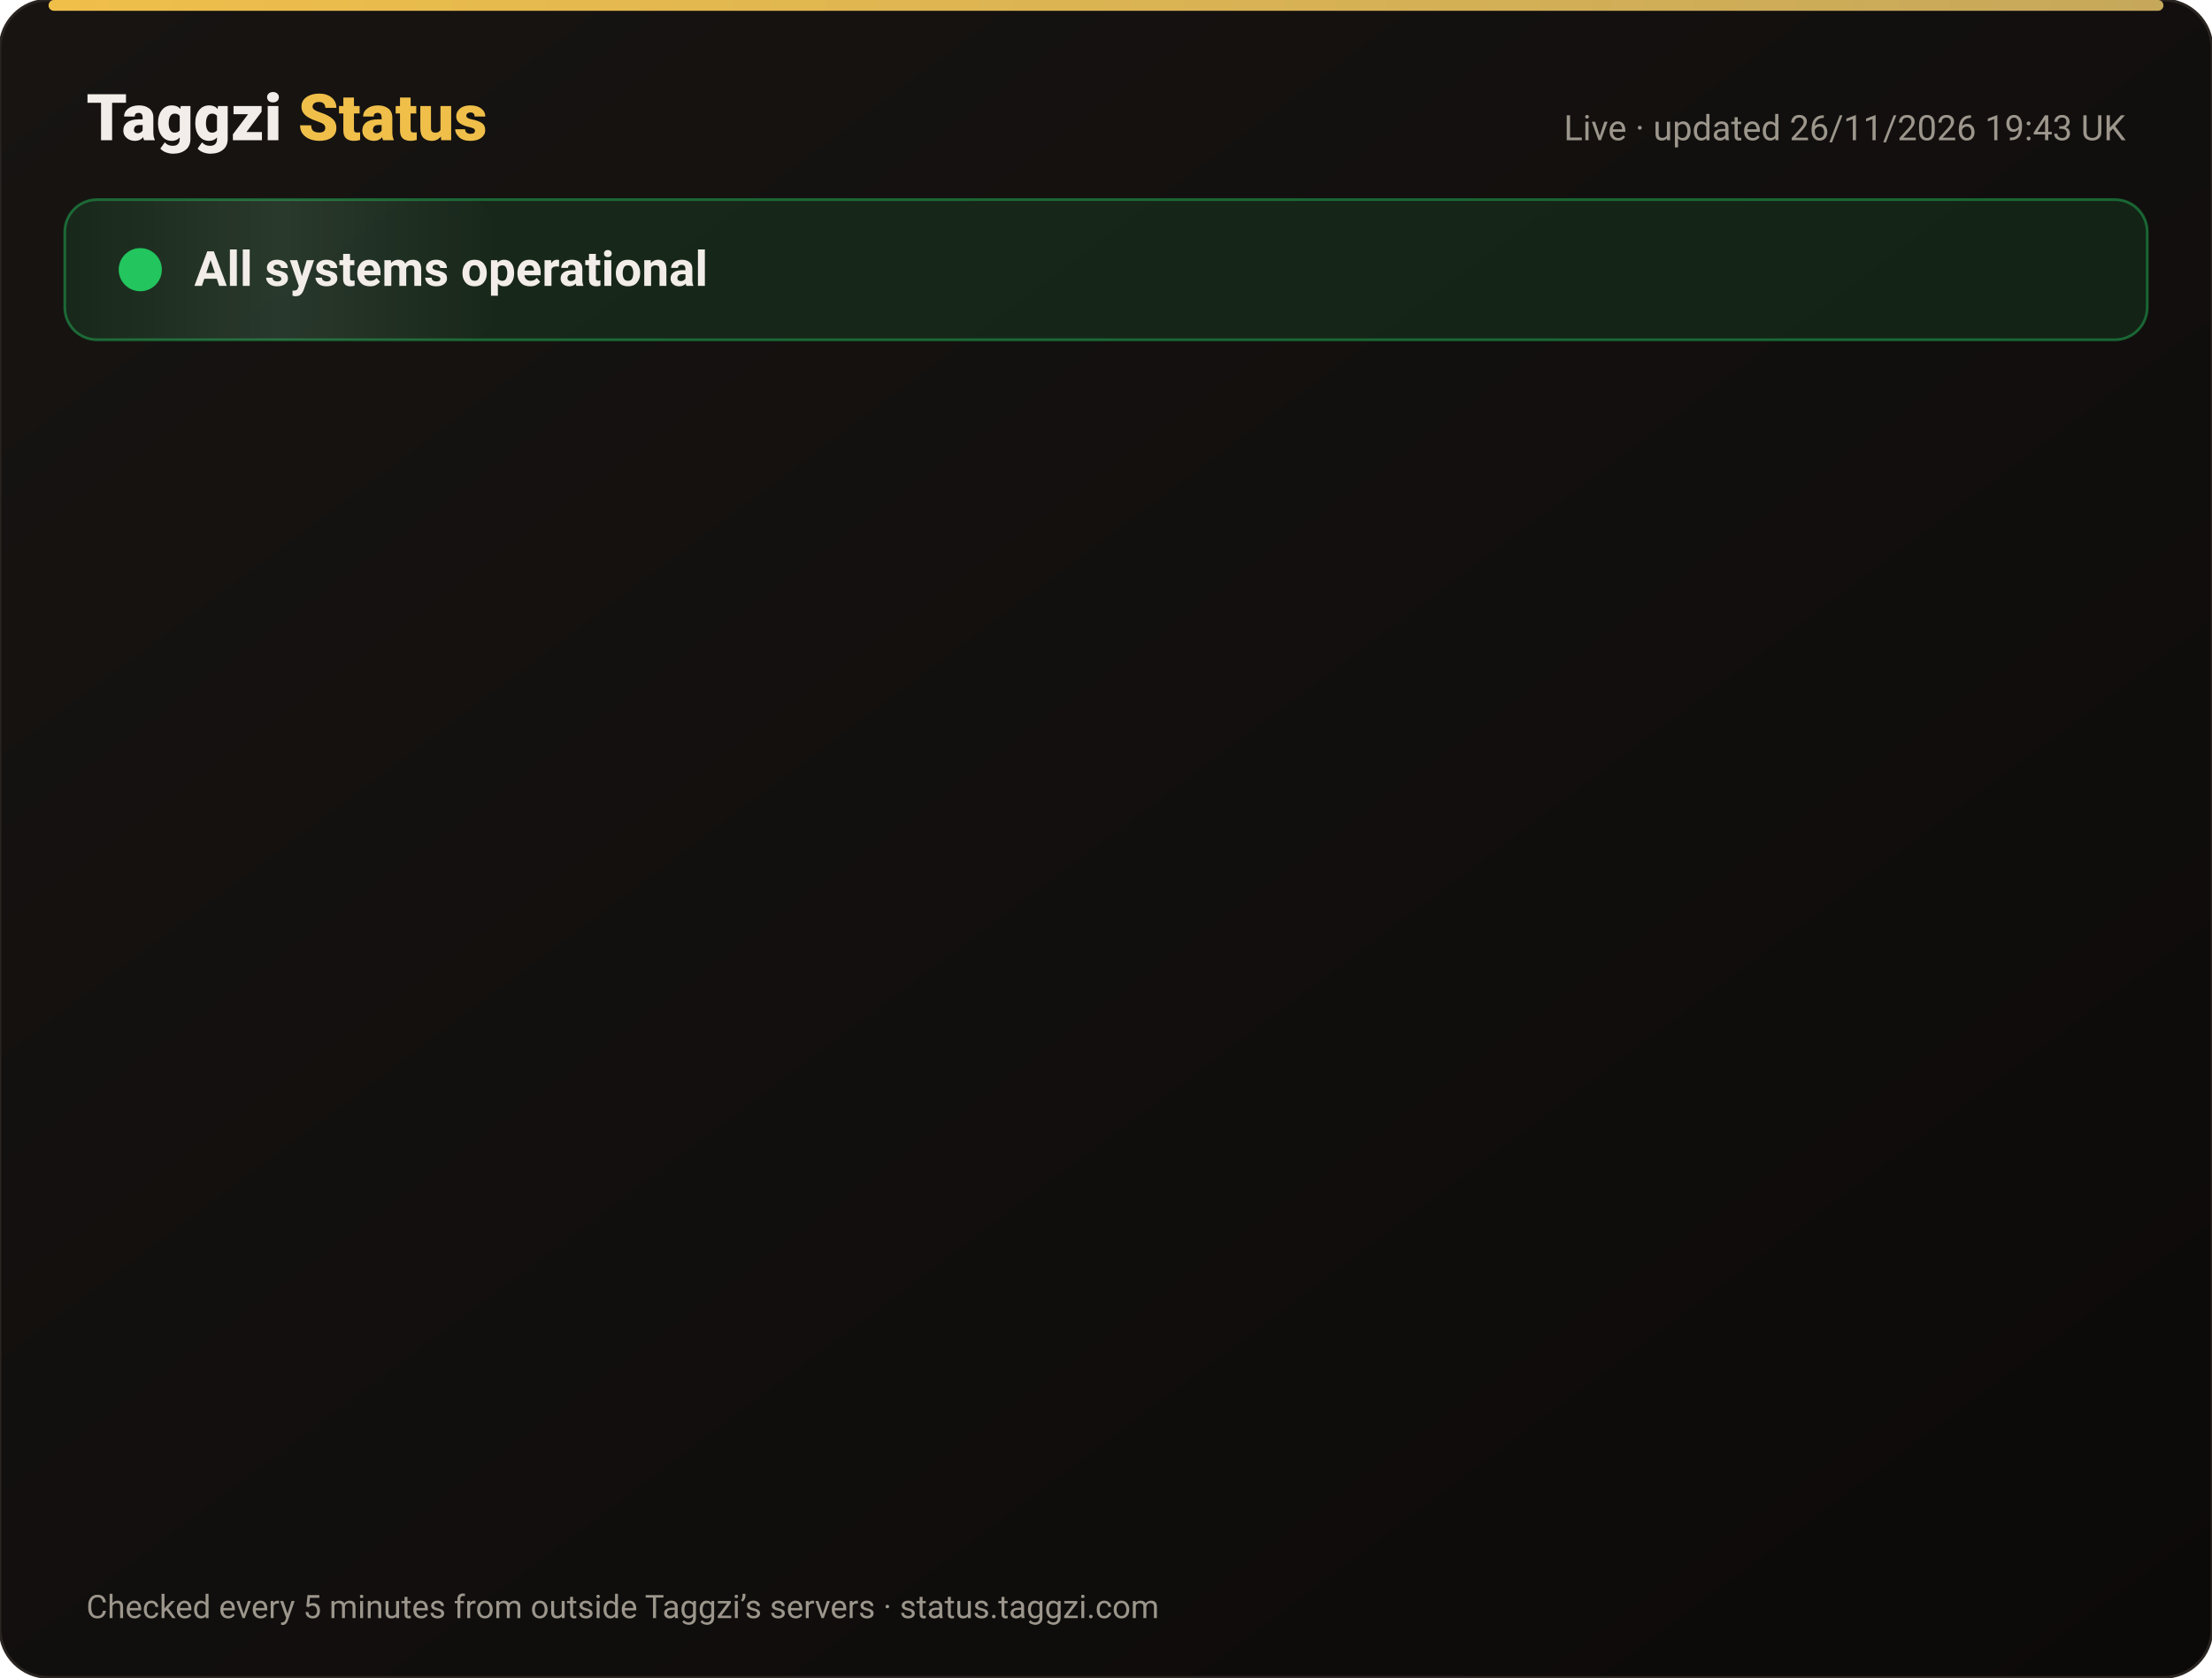
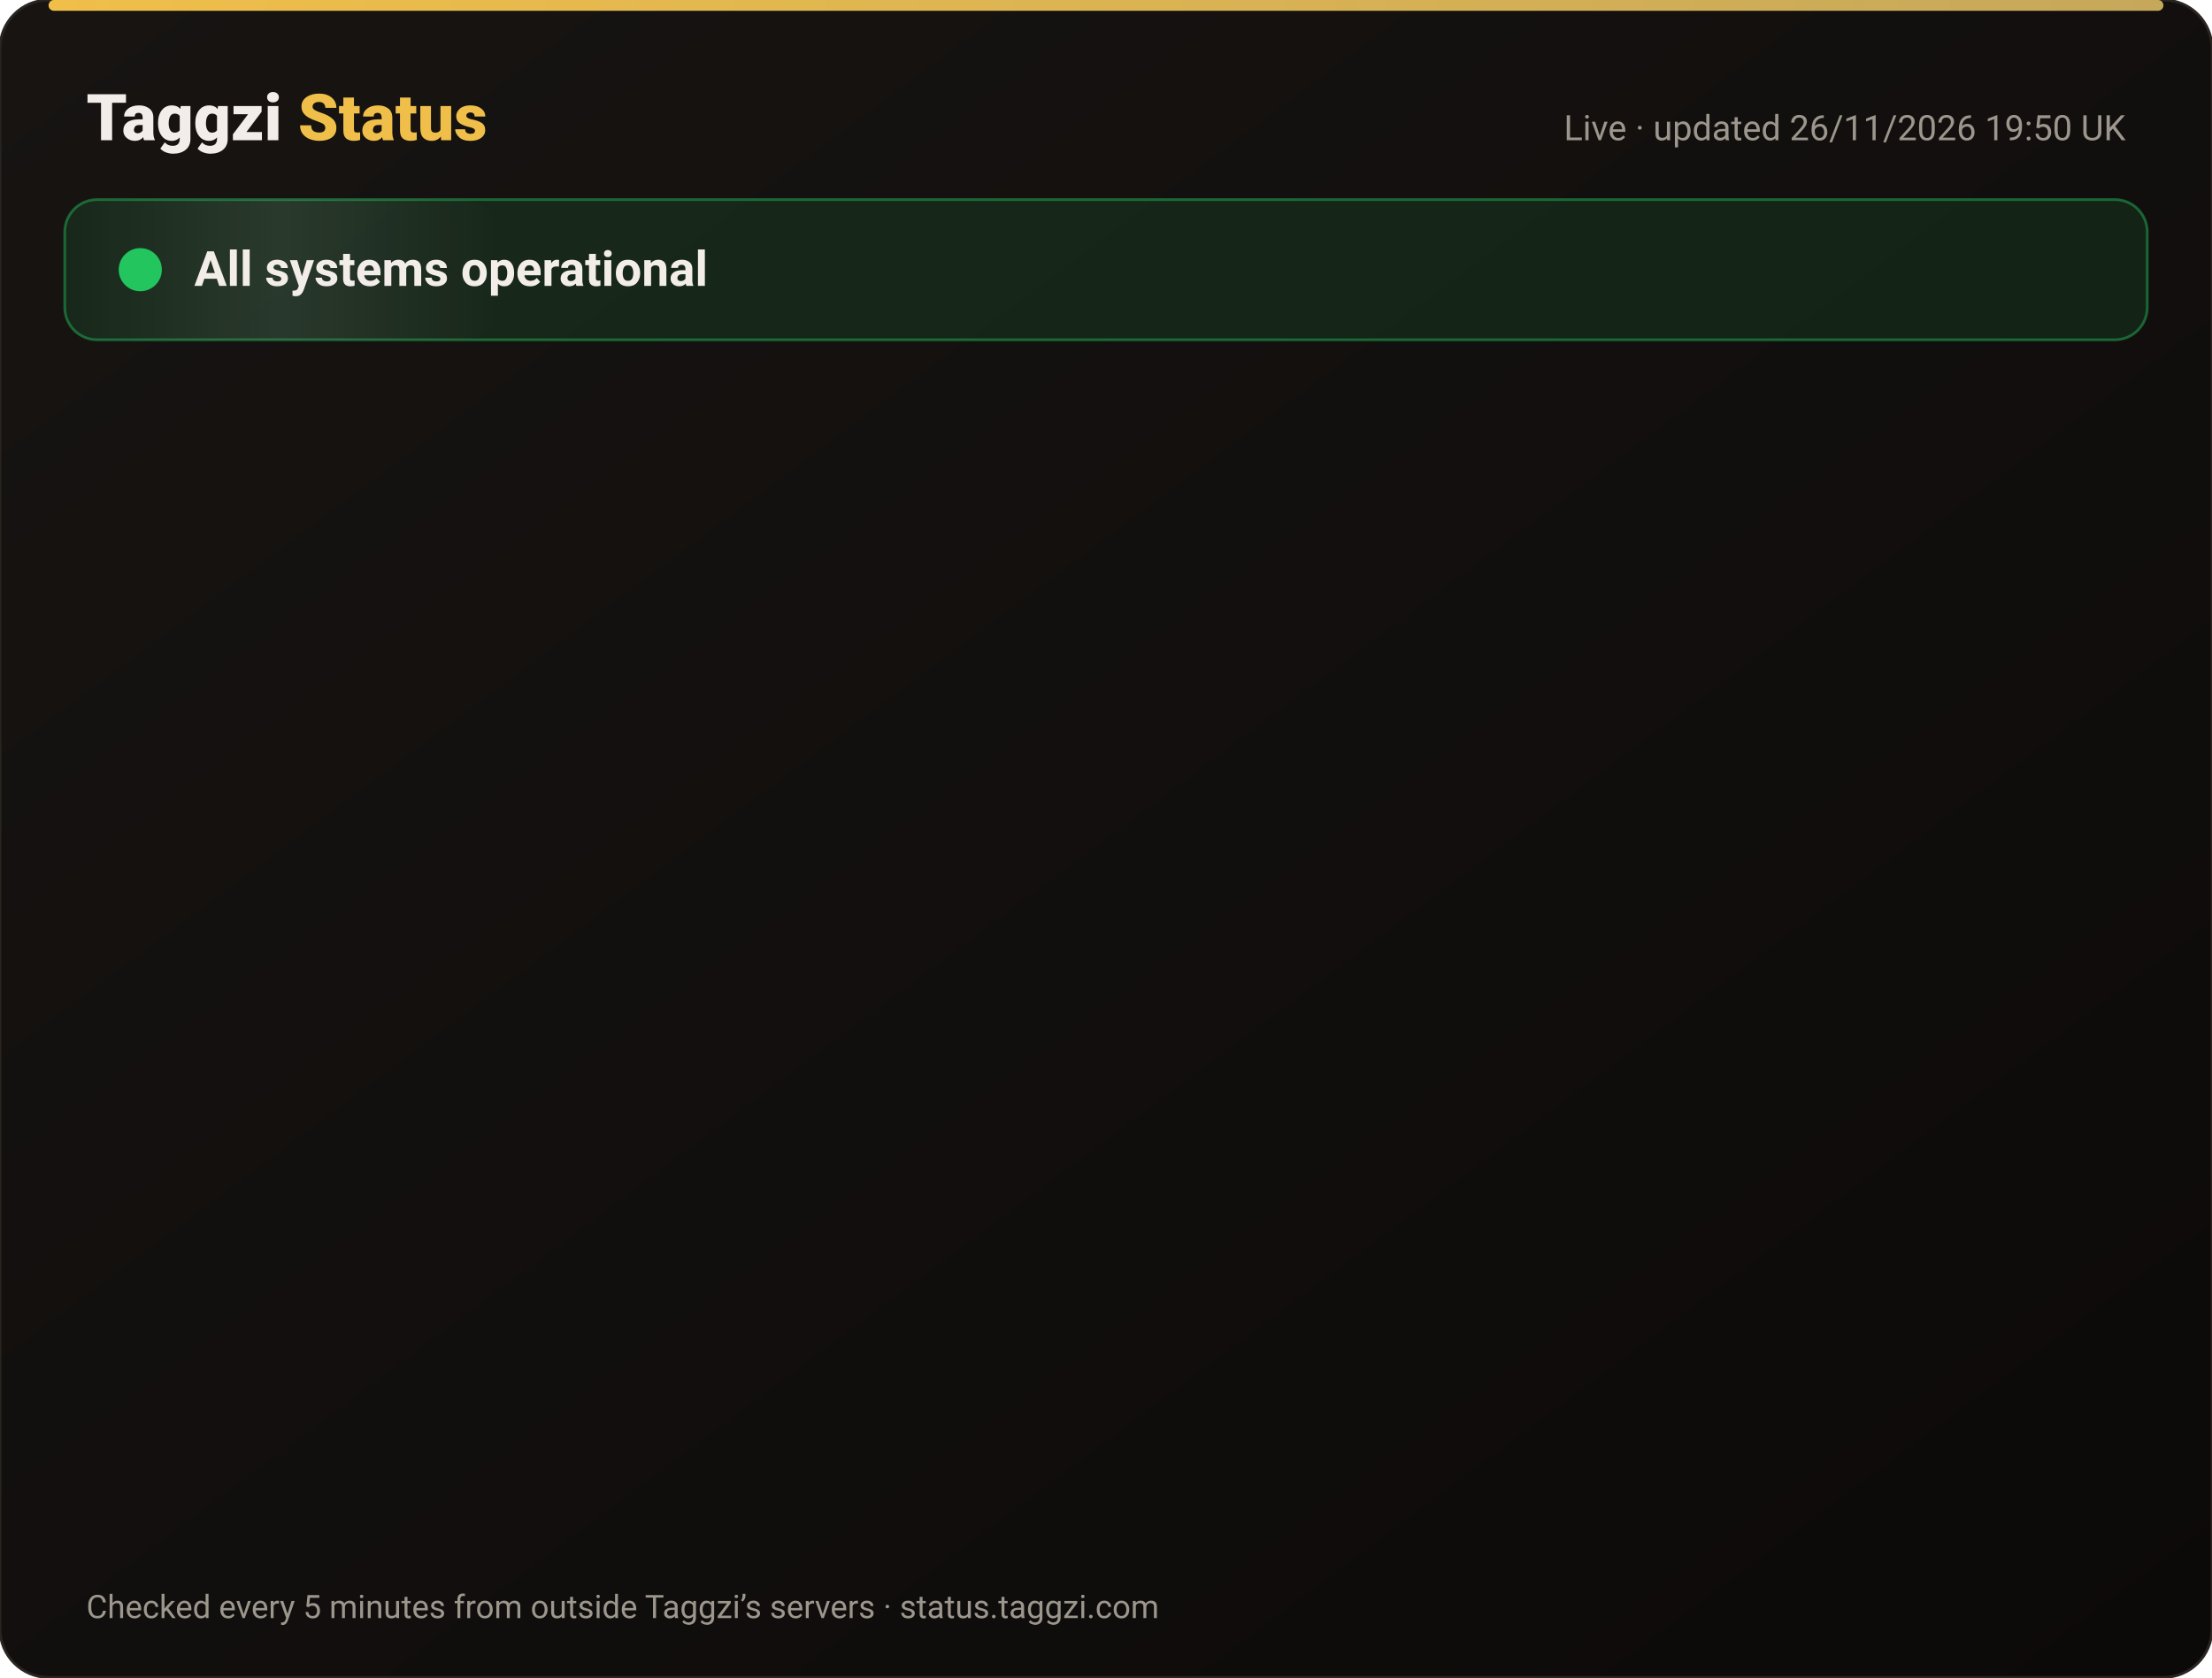
<svg xmlns="http://www.w3.org/2000/svg" width="820" height="622" viewBox="0 0 820 622" font-family="-apple-system,Segoe UI,Roboto,Helvetica,Arial,sans-serif">
  <defs>
    <linearGradient id="bg" x1="0" y1="0" x2="1" y2="1">
      <stop offset="0" stop-color="#171412" />
      <stop offset="1" stop-color="#0C0A09" />
    </linearGradient>
    <linearGradient id="gold" x1="0" x2="1">
      <stop offset="0" stop-color="#F0BF4A" />
      <stop offset="1" stop-color="#c6a85b" />
    </linearGradient>
    <linearGradient id="shine" x1="0" x2="1">
      <stop offset="0" stop-color="#fff" stop-opacity="0" />
      <stop offset=".5" stop-color="#fff" stop-opacity=".08" />
      <stop offset="1" stop-color="#fff" stop-opacity="0" />
    </linearGradient>
  </defs>
  <rect width="820" height="622" rx="18" fill="url(#bg)" stroke="#2a2521" />
  <rect x="18" y="0" width="784" height="4" rx="2" fill="url(#gold)" />
  <text x="32" y="52" font-size="24" font-weight="800" fill="#F2EDE8">Taggzi <tspan fill="#F0BF4A">Status</tspan>
  </text>
-   <text x="788" y="52" font-size="13" fill="#9C968C" text-anchor="end">Live · updated 26/11/2026 19:43 UK</text>
+   <text x="788" y="52" font-size="13" fill="#9C968C" text-anchor="end">Live · updated 26/11/2026 19:50 UK</text>
  <rect x="24" y="74" width="772" height="52" rx="12" fill="#22c55e" fill-opacity=".12" stroke="#22c55e" stroke-opacity=".45" />
  <rect x="24" y="74" width="160" height="52" rx="12" fill="url(#shine)">
    <animate attributeName="x" from="-160" to="820" dur="4s" repeatCount="indefinite" />
  </rect>
  <circle cx="52" cy="100" r="7" fill="#22c55e" />
  <circle cx="52" cy="100" r="7" fill="none" stroke="#22c55e" stroke-width="2">
    <animate attributeName="r" values="7;15;7" dur="2s" repeatCount="indefinite" />
    <animate attributeName="opacity" values=".9;0;.9" dur="2s" repeatCount="indefinite" />
  </circle>
  <text x="72" y="106" font-size="18" font-weight="700" fill="#F2EDE8">All systems operational</text>
  <g opacity="0">
    <animate attributeName="opacity" from="0" to="1" begin="0.00s" dur=".6s" fill="freeze" />
    <line x1="32" y1="188" x2="788" y2="188" stroke="#2a2521" />
    <circle cx="44" cy="166" r="6" fill="#22c55e">
      <animate attributeName="opacity" values="1;.45;1" dur="2.4s" begin="0.00s" repeatCount="indefinite" />
    </circle>
    <text x="62" y="171" font-size="15" font-weight="650" fill="#F2EDE8">Website</text>
    <text x="630" y="171" font-size="13" fill="#9C968C" text-anchor="end">99.98% uptime</text>
    <rect x="648" y="154" width="140" height="24" rx="12" fill="#22c55e" fill-opacity=".14" stroke="#22c55e" stroke-opacity=".5" />
    <text x="718" y="171" font-size="12" font-weight="700" fill="#22c55e" text-anchor="middle">Operational</text>
  </g>
  <g opacity="0">
    <animate attributeName="opacity" from="0" to="1" begin="0.15s" dur=".6s" fill="freeze" />
    <line x1="32" y1="234" x2="788" y2="234" stroke="#2a2521" />
    <circle cx="44" cy="212" r="6" fill="#22c55e">
      <animate attributeName="opacity" values="1;.45;1" dur="2.4s" begin="0.15s" repeatCount="indefinite" />
    </circle>
    <text x="62" y="217" font-size="15" font-weight="650" fill="#F2EDE8">Tag scans</text>
    <text x="630" y="217" font-size="13" fill="#9C968C" text-anchor="end">99.98% uptime</text>
    <rect x="648" y="200" width="140" height="24" rx="12" fill="#22c55e" fill-opacity=".14" stroke="#22c55e" stroke-opacity=".5" />
    <text x="718" y="217" font-size="12" font-weight="700" fill="#22c55e" text-anchor="middle">Operational</text>
  </g>
  <g opacity="0">
    <animate attributeName="opacity" from="0" to="1" begin="0.30s" dur=".6s" fill="freeze" />
    <line x1="32" y1="280" x2="788" y2="280" stroke="#2a2521" />
    <circle cx="44" cy="258" r="6" fill="#22c55e">
      <animate attributeName="opacity" values="1;.45;1" dur="2.4s" begin="0.30s" repeatCount="indefinite" />
    </circle>
    <text x="62" y="263" font-size="15" font-weight="650" fill="#F2EDE8">Manual tag lookup</text>
    <text x="630" y="263" font-size="13" fill="#9C968C" text-anchor="end">99.98% uptime</text>
    <rect x="648" y="246" width="140" height="24" rx="12" fill="#22c55e" fill-opacity=".14" stroke="#22c55e" stroke-opacity=".5" />
    <text x="718" y="263" font-size="12" font-weight="700" fill="#22c55e" text-anchor="middle">Operational</text>
  </g>
  <g opacity="0">
    <animate attributeName="opacity" from="0" to="1" begin="0.45s" dur=".6s" fill="freeze" />
    <line x1="32" y1="326" x2="788" y2="326" stroke="#2a2521" />
    <circle cx="44" cy="304" r="6" fill="#22c55e">
      <animate attributeName="opacity" values="1;.45;1" dur="2.4s" begin="0.45s" repeatCount="indefinite" />
    </circle>
    <text x="62" y="309" font-size="15" font-weight="650" fill="#F2EDE8">App &amp; login</text>
    <text x="630" y="309" font-size="13" fill="#9C968C" text-anchor="end">99.98% uptime</text>
    <rect x="648" y="292" width="140" height="24" rx="12" fill="#22c55e" fill-opacity=".14" stroke="#22c55e" stroke-opacity=".5" />
    <text x="718" y="309" font-size="12" font-weight="700" fill="#22c55e" text-anchor="middle">Operational</text>
  </g>
  <g opacity="0">
    <animate attributeName="opacity" from="0" to="1" begin="0.60s" dur=".6s" fill="freeze" />
    <line x1="32" y1="372" x2="788" y2="372" stroke="#2a2521" />
    <circle cx="44" cy="350" r="6" fill="#22c55e">
      <animate attributeName="opacity" values="1;.45;1" dur="2.4s" begin="0.60s" repeatCount="indefinite" />
    </circle>
    <text x="62" y="355" font-size="15" font-weight="650" fill="#F2EDE8">Community alerts</text>
    <text x="630" y="355" font-size="13" fill="#9C968C" text-anchor="end">99.98% uptime</text>
    <rect x="648" y="338" width="140" height="24" rx="12" fill="#22c55e" fill-opacity=".14" stroke="#22c55e" stroke-opacity=".5" />
    <text x="718" y="355" font-size="12" font-weight="700" fill="#22c55e" text-anchor="middle">Operational</text>
  </g>
  <g opacity="0">
    <animate attributeName="opacity" from="0" to="1" begin="0.75s" dur=".6s" fill="freeze" />
    <line x1="32" y1="418" x2="788" y2="418" stroke="#2a2521" />
    <circle cx="44" cy="396" r="6" fill="#22c55e">
      <animate attributeName="opacity" values="1;.45;1" dur="2.4s" begin="0.75s" repeatCount="indefinite" />
    </circle>
    <text x="62" y="401" font-size="15" font-weight="650" fill="#F2EDE8">Private calling</text>
    <text x="630" y="401" font-size="13" fill="#9C968C" text-anchor="end">99.98% uptime</text>
    <rect x="648" y="384" width="140" height="24" rx="12" fill="#22c55e" fill-opacity=".14" stroke="#22c55e" stroke-opacity=".5" />
    <text x="718" y="401" font-size="12" font-weight="700" fill="#22c55e" text-anchor="middle">Operational</text>
  </g>
  <g opacity="0">
    <animate attributeName="opacity" from="0" to="1" begin="0.90s" dur=".6s" fill="freeze" />
    <line x1="32" y1="464" x2="788" y2="464" stroke="#2a2521" />
    <circle cx="44" cy="442" r="6" fill="#22c55e">
      <animate attributeName="opacity" values="1;.45;1" dur="2.4s" begin="0.90s" repeatCount="indefinite" />
    </circle>
    <text x="62" y="447" font-size="15" font-weight="650" fill="#F2EDE8">Payments</text>
    <text x="630" y="447" font-size="13" fill="#9C968C" text-anchor="end">99.97% uptime</text>
    <rect x="648" y="430" width="140" height="24" rx="12" fill="#22c55e" fill-opacity=".14" stroke="#22c55e" stroke-opacity=".5" />
    <text x="718" y="447" font-size="12" font-weight="700" fill="#22c55e" text-anchor="middle">Operational</text>
  </g>
  <g opacity="0">
    <animate attributeName="opacity" from="0" to="1" begin="1.05s" dur=".6s" fill="freeze" />
    <line x1="32" y1="510" x2="788" y2="510" stroke="#2a2521" />
    <circle cx="44" cy="488" r="6" fill="#22c55e">
      <animate attributeName="opacity" values="1;.45;1" dur="2.4s" begin="1.05s" repeatCount="indefinite" />
    </circle>
    <text x="62" y="493" font-size="15" font-weight="650" fill="#F2EDE8">Email &amp; support</text>
    <text x="630" y="493" font-size="13" fill="#9C968C" text-anchor="end">99.98% uptime</text>
    <rect x="648" y="476" width="140" height="24" rx="12" fill="#22c55e" fill-opacity=".14" stroke="#22c55e" stroke-opacity=".5" />
    <text x="718" y="493" font-size="12" font-weight="700" fill="#22c55e" text-anchor="middle">Operational</text>
  </g>
  <g opacity="0">
    <animate attributeName="opacity" from="0" to="1" begin="1.20s" dur=".6s" fill="freeze" />
    <line x1="32" y1="556" x2="788" y2="556" stroke="#2a2521" />
    <circle cx="44" cy="534" r="6" fill="#22c55e">
      <animate attributeName="opacity" values="1;.45;1" dur="2.4s" begin="1.20s" repeatCount="indefinite" />
    </circle>
    <text x="62" y="539" font-size="15" font-weight="650" fill="#F2EDE8">Secure connection (SSL)</text>
    <text x="630" y="539" font-size="13" fill="#9C968C" text-anchor="end">100.00% uptime</text>
    <rect x="648" y="522" width="140" height="24" rx="12" fill="#22c55e" fill-opacity=".14" stroke="#22c55e" stroke-opacity=".5" />
    <text x="718" y="539" font-size="12" font-weight="700" fill="#22c55e" text-anchor="middle">Operational</text>
  </g>
  <text x="32" y="600" font-size="12" fill="#9C968C">Checked every 5 minutes from outside Taggzi’s servers · status.taggzi.com</text>
</svg>
